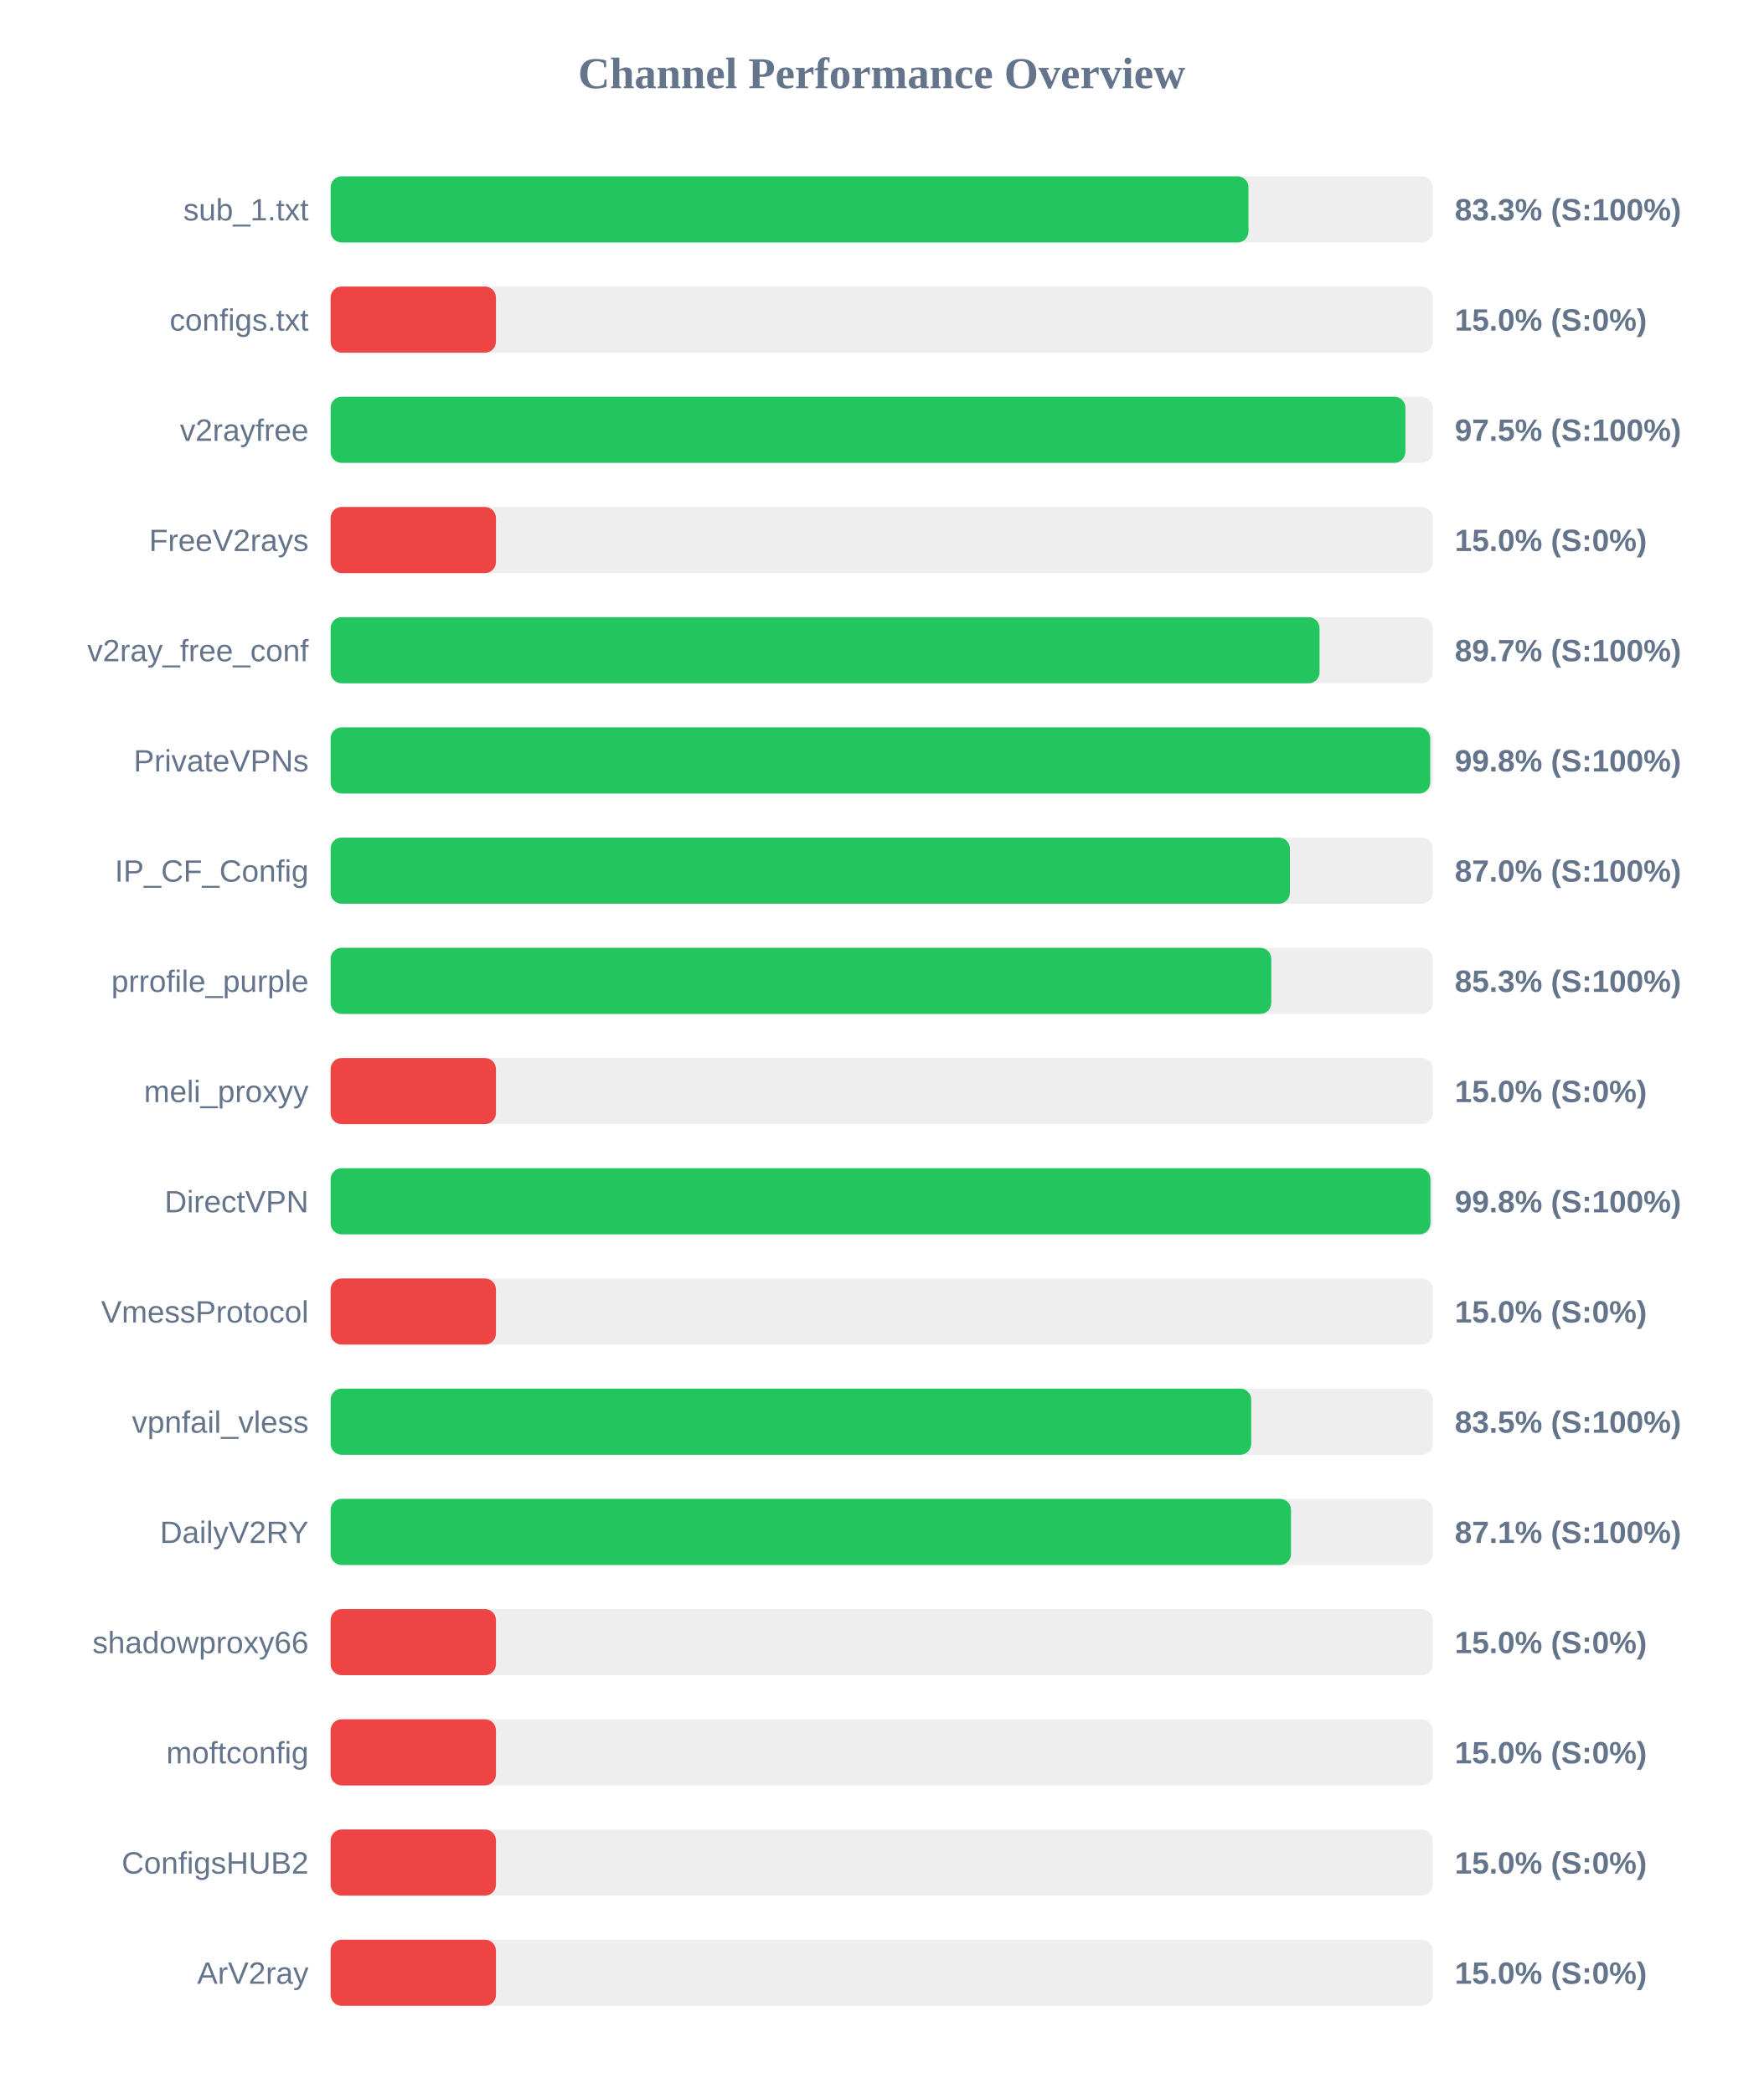
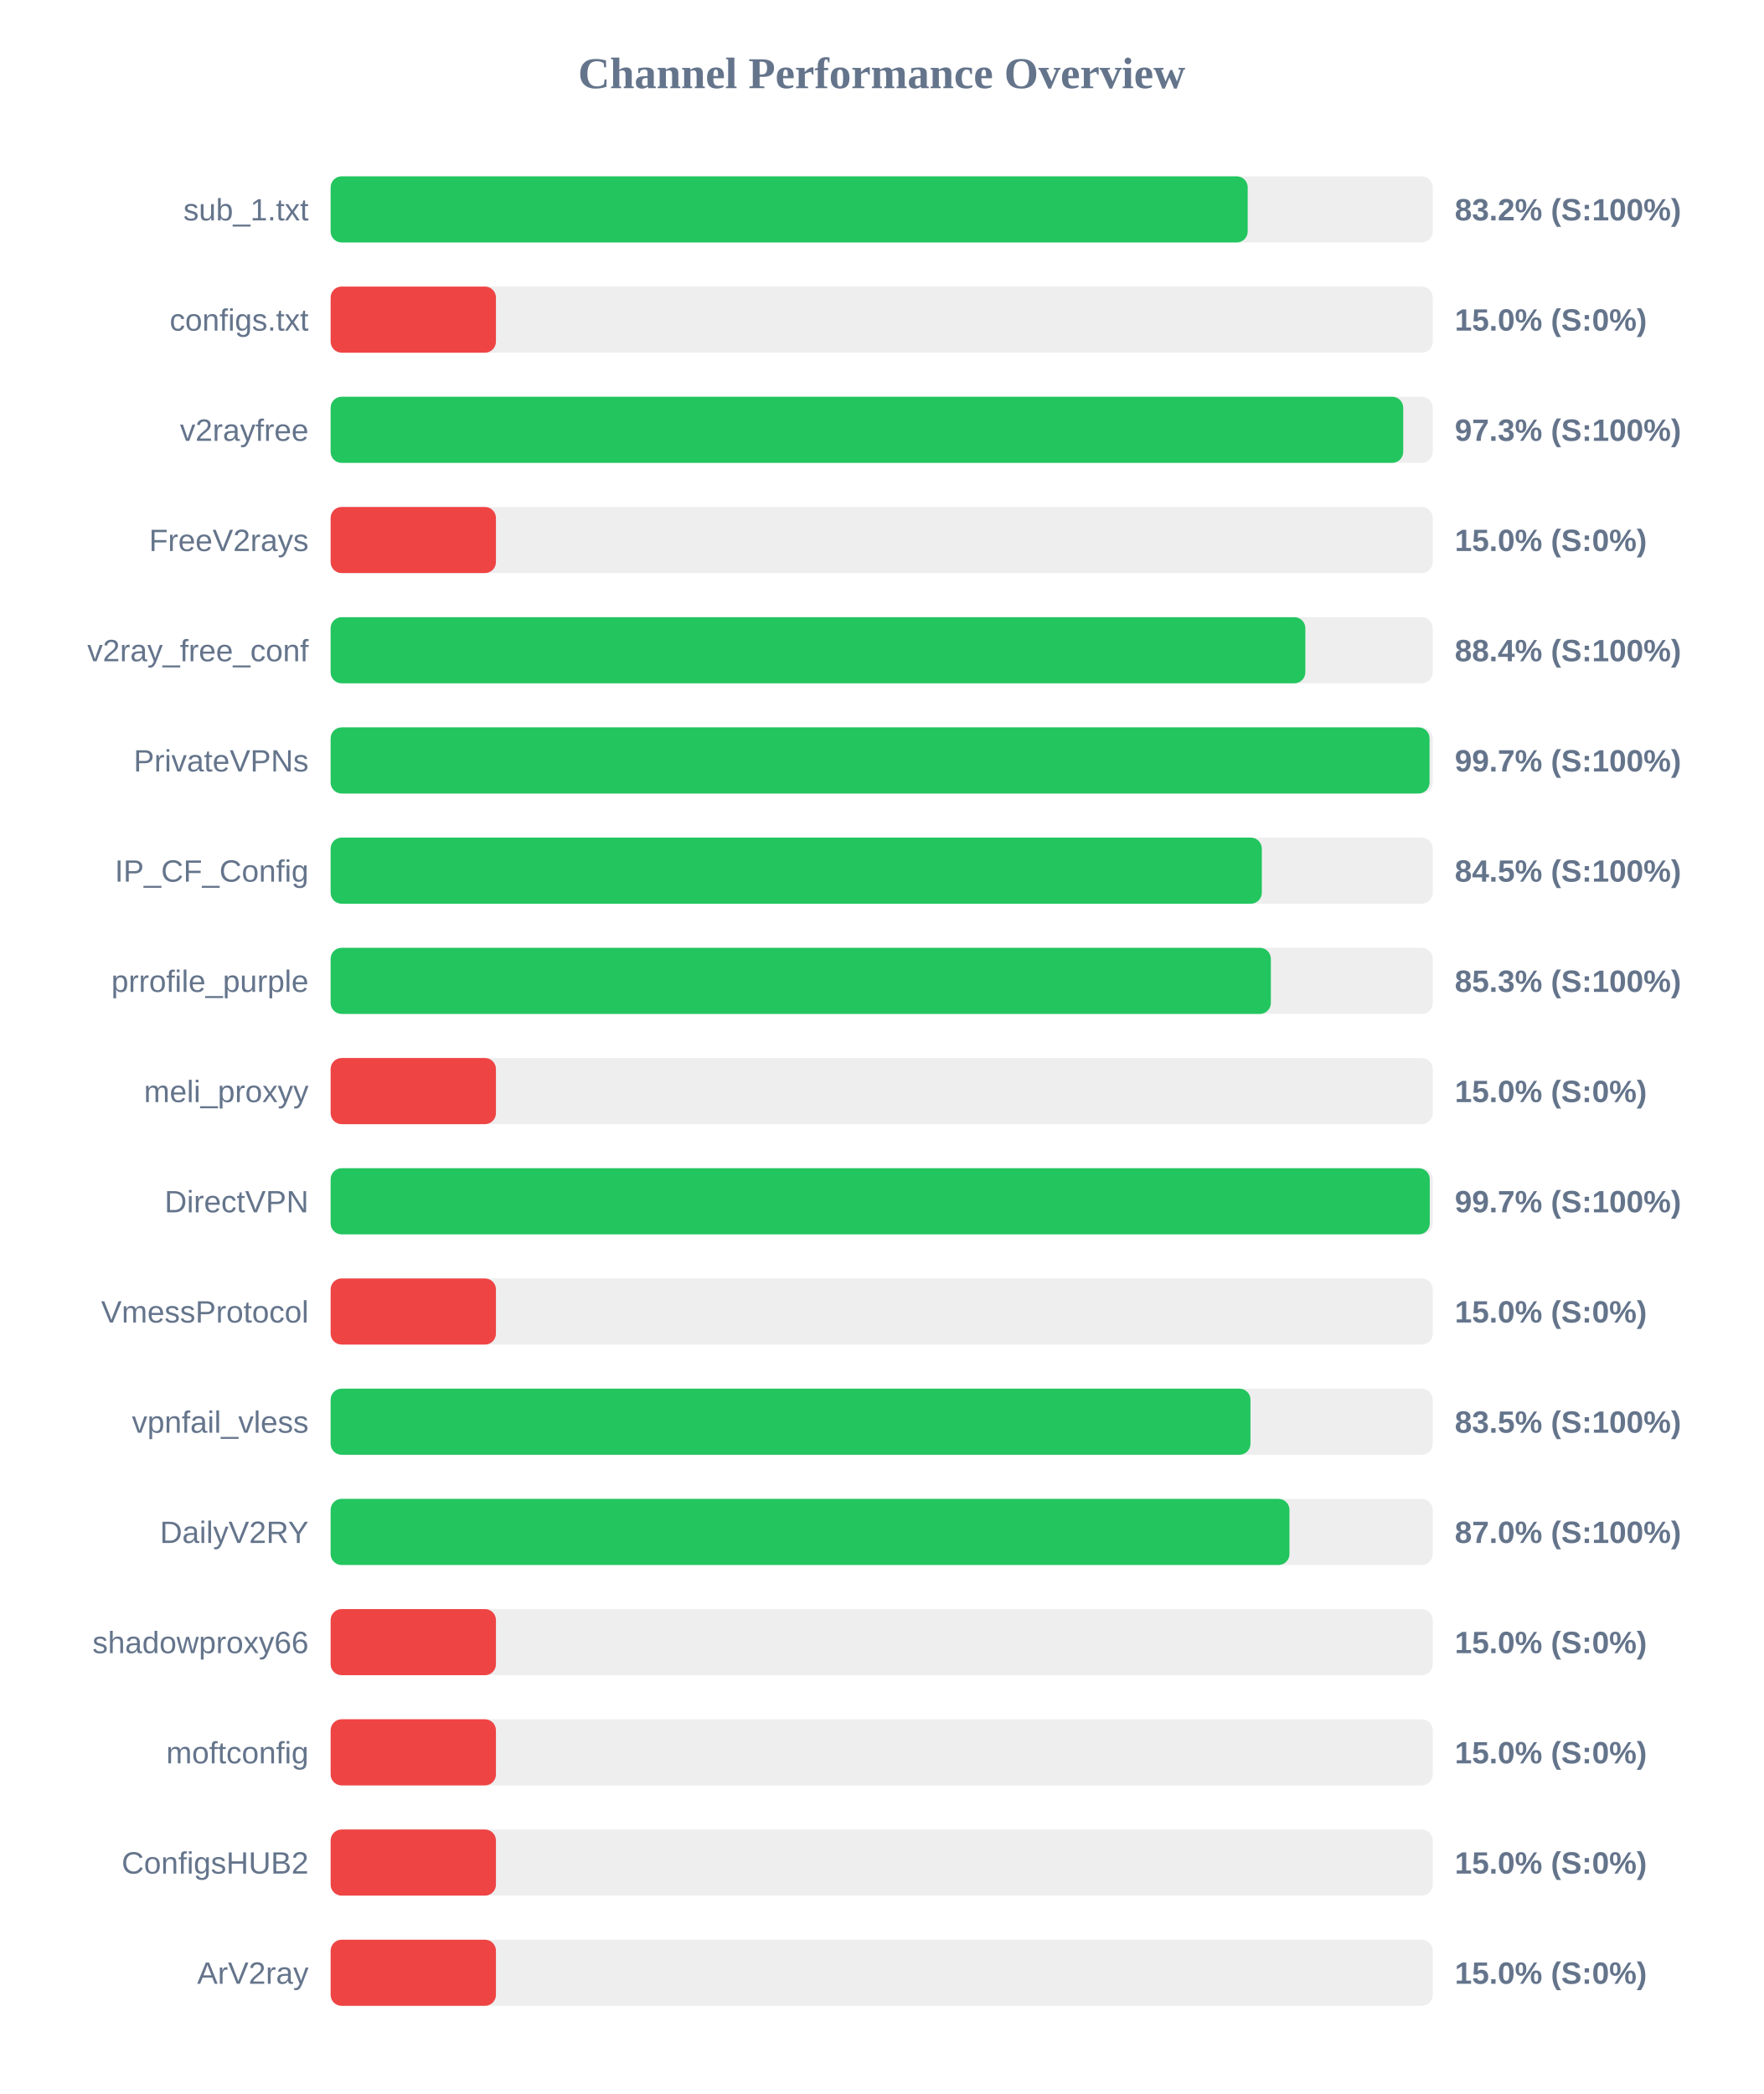
<svg xmlns="http://www.w3.org/2000/svg" width="800" height="950" version="1.1">
  <style>
        .row { font: 14px Arial; fill: #64748b; }
        .score { font: bold 14px Arial; fill: #64748b; }
    </style>
  <text x="400" y="40" text-anchor="middle" font-size="20px" font-weight="bold" fill="#64748b">Channel Performance Overview</text>
  <rect x="150" y="80" width="500" height="30" fill="#eee" rx="5" />
-   <rect x="150" y="80" width="416.4" height="30" fill="#22c55e" rx="5" />
+   <rect x="150" y="80" width="416.05" height="30" fill="#22c55e" rx="5" />
  <text x="140" y="100" text-anchor="end" class="row">sub_1.txt</text>
-   <text x="660" y="100" text-anchor="start" class="score">83.3% (S:100%)</text>
+   <text x="660" y="100" text-anchor="start" class="score">83.2% (S:100%)</text>
  <rect x="150" y="130" width="500" height="30" fill="#eee" rx="5" />
  <rect x="150" y="130" width="75.0" height="30" fill="#ef4444" rx="5" />
  <text x="140" y="150" text-anchor="end" class="row">configs.txt</text>
  <text x="660" y="150" text-anchor="start" class="score">15.0% (S:0%)</text>
  <rect x="150" y="180" width="500" height="30" fill="#eee" rx="5" />
-   <rect x="150" y="180" width="487.6" height="30" fill="#22c55e" rx="5" />
+   <rect x="150" y="180" width="486.6" height="30" fill="#22c55e" rx="5" />
  <text x="140" y="200" text-anchor="end" class="row">v2rayfree</text>
-   <text x="660" y="200" text-anchor="start" class="score">97.5% (S:100%)</text>
+   <text x="660" y="200" text-anchor="start" class="score">97.3% (S:100%)</text>
  <rect x="150" y="230" width="500" height="30" fill="#eee" rx="5" />
  <rect x="150" y="230" width="75.0" height="30" fill="#ef4444" rx="5" />
  <text x="140" y="250" text-anchor="end" class="row">FreeV2rays</text>
  <text x="660" y="250" text-anchor="start" class="score">15.0% (S:0%)</text>
  <rect x="150" y="280" width="500" height="30" fill="#eee" rx="5" />
-   <rect x="150" y="280" width="448.65" height="30" fill="#22c55e" rx="5" />
+   <rect x="150" y="280" width="442.2" height="30" fill="#22c55e" rx="5" />
  <text x="140" y="300" text-anchor="end" class="row">v2ray_free_conf</text>
-   <text x="660" y="300" text-anchor="start" class="score">89.7% (S:100%)</text>
+   <text x="660" y="300" text-anchor="start" class="score">88.4% (S:100%)</text>
  <rect x="150" y="330" width="500" height="30" fill="#eee" rx="5" />
-   <rect x="150" y="330" width="498.85" height="30" fill="#22c55e" rx="5" />
+   <rect x="150" y="330" width="498.55" height="30" fill="#22c55e" rx="5" />
  <text x="140" y="350" text-anchor="end" class="row">PrivateVPNs</text>
-   <text x="660" y="350" text-anchor="start" class="score">99.8% (S:100%)</text>
+   <text x="660" y="350" text-anchor="start" class="score">99.7% (S:100%)</text>
  <rect x="150" y="380" width="500" height="30" fill="#eee" rx="5" />
-   <rect x="150" y="380" width="435.2" height="30" fill="#22c55e" rx="5" />
+   <rect x="150" y="380" width="422.45" height="30" fill="#22c55e" rx="5" />
  <text x="140" y="400" text-anchor="end" class="row">IP_CF_Config</text>
-   <text x="660" y="400" text-anchor="start" class="score">87.0% (S:100%)</text>
+   <text x="660" y="400" text-anchor="start" class="score">84.5% (S:100%)</text>
  <rect x="150" y="430" width="500" height="30" fill="#eee" rx="5" />
-   <rect x="150" y="430" width="426.75" height="30" fill="#22c55e" rx="5" />
+   <rect x="150" y="430" width="426.55" height="30" fill="#22c55e" rx="5" />
  <text x="140" y="450" text-anchor="end" class="row">prrofile_purple</text>
  <text x="660" y="450" text-anchor="start" class="score">85.3% (S:100%)</text>
  <rect x="150" y="480" width="500" height="30" fill="#eee" rx="5" />
  <rect x="150" y="480" width="75.0" height="30" fill="#ef4444" rx="5" />
  <text x="140" y="500" text-anchor="end" class="row">meli_proxyy</text>
  <text x="660" y="500" text-anchor="start" class="score">15.0% (S:0%)</text>
  <rect x="150" y="530" width="500" height="30" fill="#eee" rx="5" />
-   <rect x="150" y="530" width="498.95" height="30" fill="#22c55e" rx="5" />
+   <rect x="150" y="530" width="498.65" height="30" fill="#22c55e" rx="5" />
  <text x="140" y="550" text-anchor="end" class="row">DirectVPN</text>
-   <text x="660" y="550" text-anchor="start" class="score">99.8% (S:100%)</text>
+   <text x="660" y="550" text-anchor="start" class="score">99.7% (S:100%)</text>
  <rect x="150" y="580" width="500" height="30" fill="#eee" rx="5" />
  <rect x="150" y="580" width="75.0" height="30" fill="#ef4444" rx="5" />
  <text x="140" y="600" text-anchor="end" class="row">VmessProtocol</text>
  <text x="660" y="600" text-anchor="start" class="score">15.0% (S:0%)</text>
  <rect x="150" y="630" width="500" height="30" fill="#eee" rx="5" />
-   <rect x="150" y="630" width="417.65" height="30" fill="#22c55e" rx="5" />
+   <rect x="150" y="630" width="417.3" height="30" fill="#22c55e" rx="5" />
  <text x="140" y="650" text-anchor="end" class="row">vpnfail_vless</text>
  <text x="660" y="650" text-anchor="start" class="score">83.5% (S:100%)</text>
  <rect x="150" y="680" width="500" height="30" fill="#eee" rx="5" />
-   <rect x="150" y="680" width="435.7" height="30" fill="#22c55e" rx="5" />
+   <rect x="150" y="680" width="435.0" height="30" fill="#22c55e" rx="5" />
  <text x="140" y="700" text-anchor="end" class="row">DailyV2RY</text>
-   <text x="660" y="700" text-anchor="start" class="score">87.1% (S:100%)</text>
+   <text x="660" y="700" text-anchor="start" class="score">87.0% (S:100%)</text>
  <rect x="150" y="730" width="500" height="30" fill="#eee" rx="5" />
  <rect x="150" y="730" width="75.0" height="30" fill="#ef4444" rx="5" />
  <text x="140" y="750" text-anchor="end" class="row">shadowproxy66</text>
  <text x="660" y="750" text-anchor="start" class="score">15.0% (S:0%)</text>
  <rect x="150" y="780" width="500" height="30" fill="#eee" rx="5" />
  <rect x="150" y="780" width="75.0" height="30" fill="#ef4444" rx="5" />
  <text x="140" y="800" text-anchor="end" class="row">moftconfig</text>
  <text x="660" y="800" text-anchor="start" class="score">15.0% (S:0%)</text>
  <rect x="150" y="830" width="500" height="30" fill="#eee" rx="5" />
  <rect x="150" y="830" width="75.0" height="30" fill="#ef4444" rx="5" />
  <text x="140" y="850" text-anchor="end" class="row">ConfigsHUB2</text>
  <text x="660" y="850" text-anchor="start" class="score">15.0% (S:0%)</text>
  <rect x="150" y="880" width="500" height="30" fill="#eee" rx="5" />
  <rect x="150" y="880" width="75.0" height="30" fill="#ef4444" rx="5" />
  <text x="140" y="900" text-anchor="end" class="row">ArV2ray</text>
  <text x="660" y="900" text-anchor="start" class="score">15.0% (S:0%)</text>
</svg>
